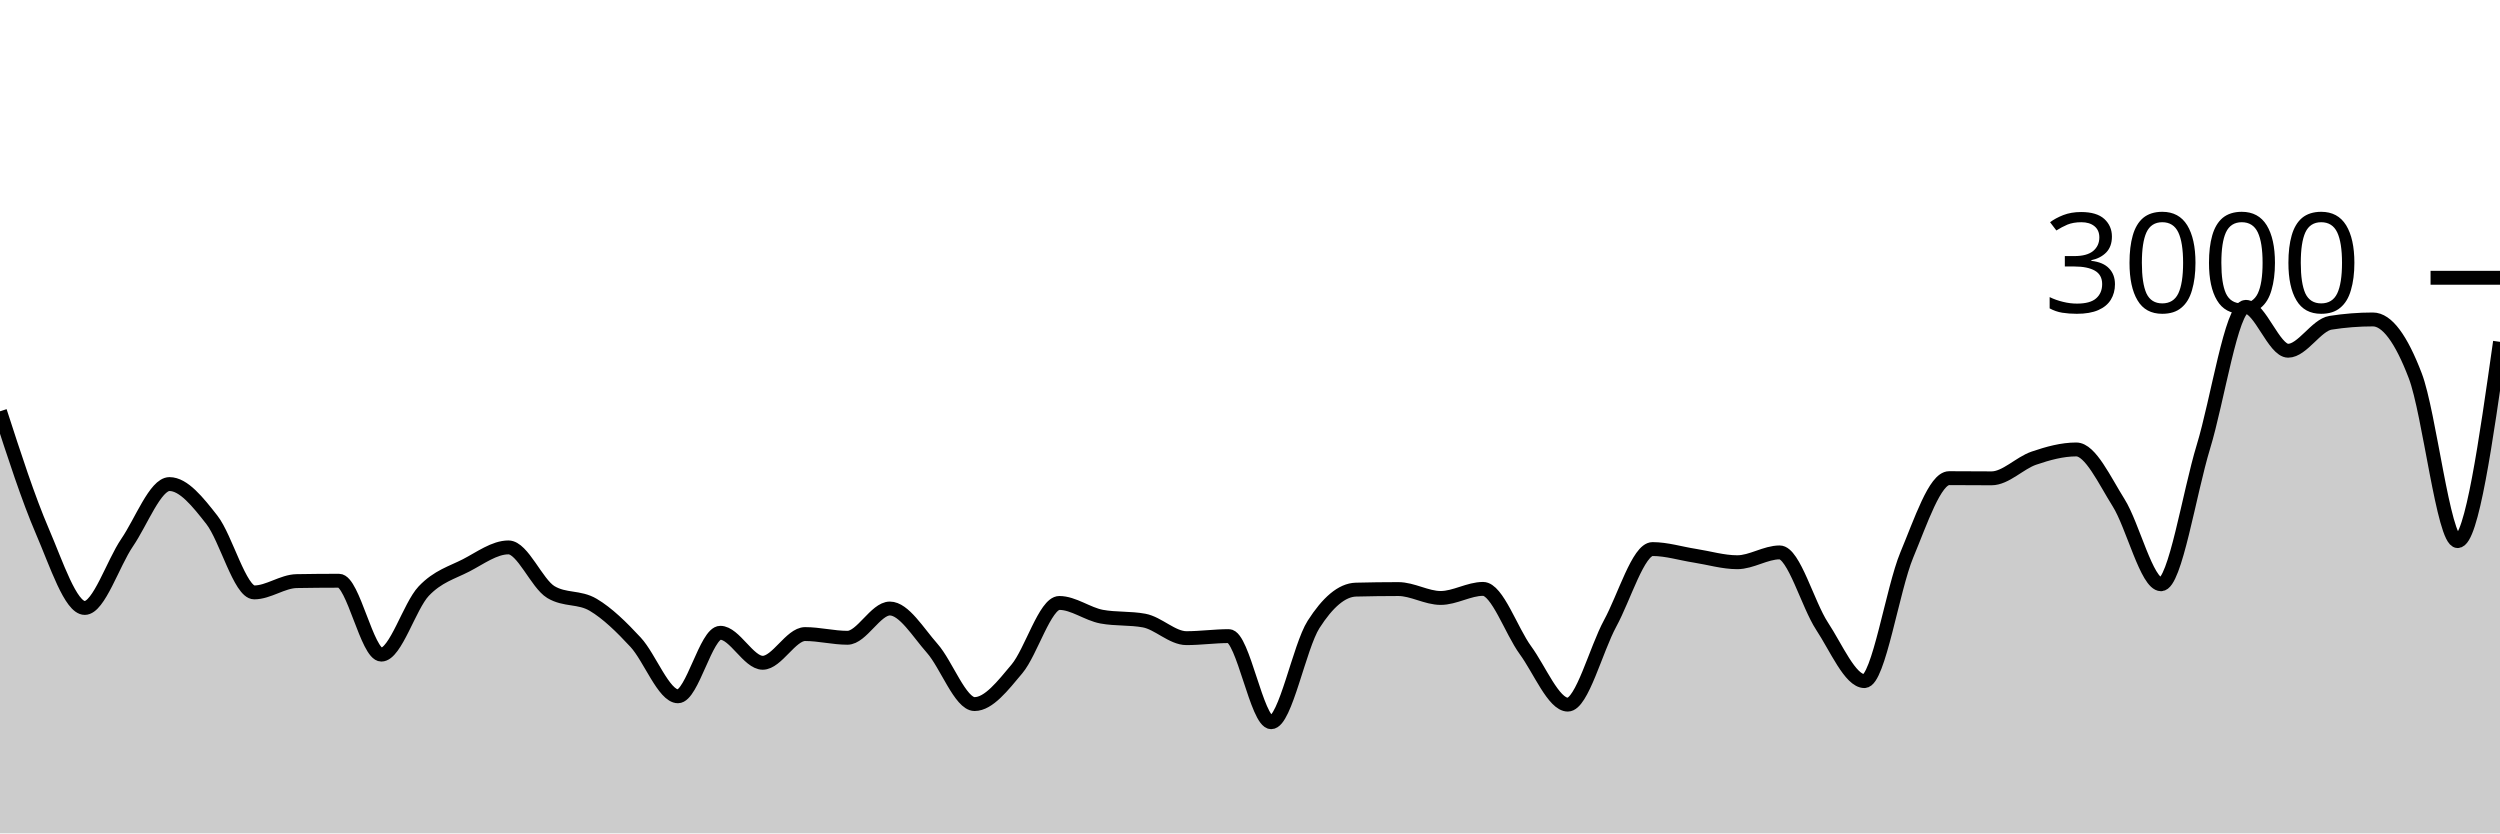
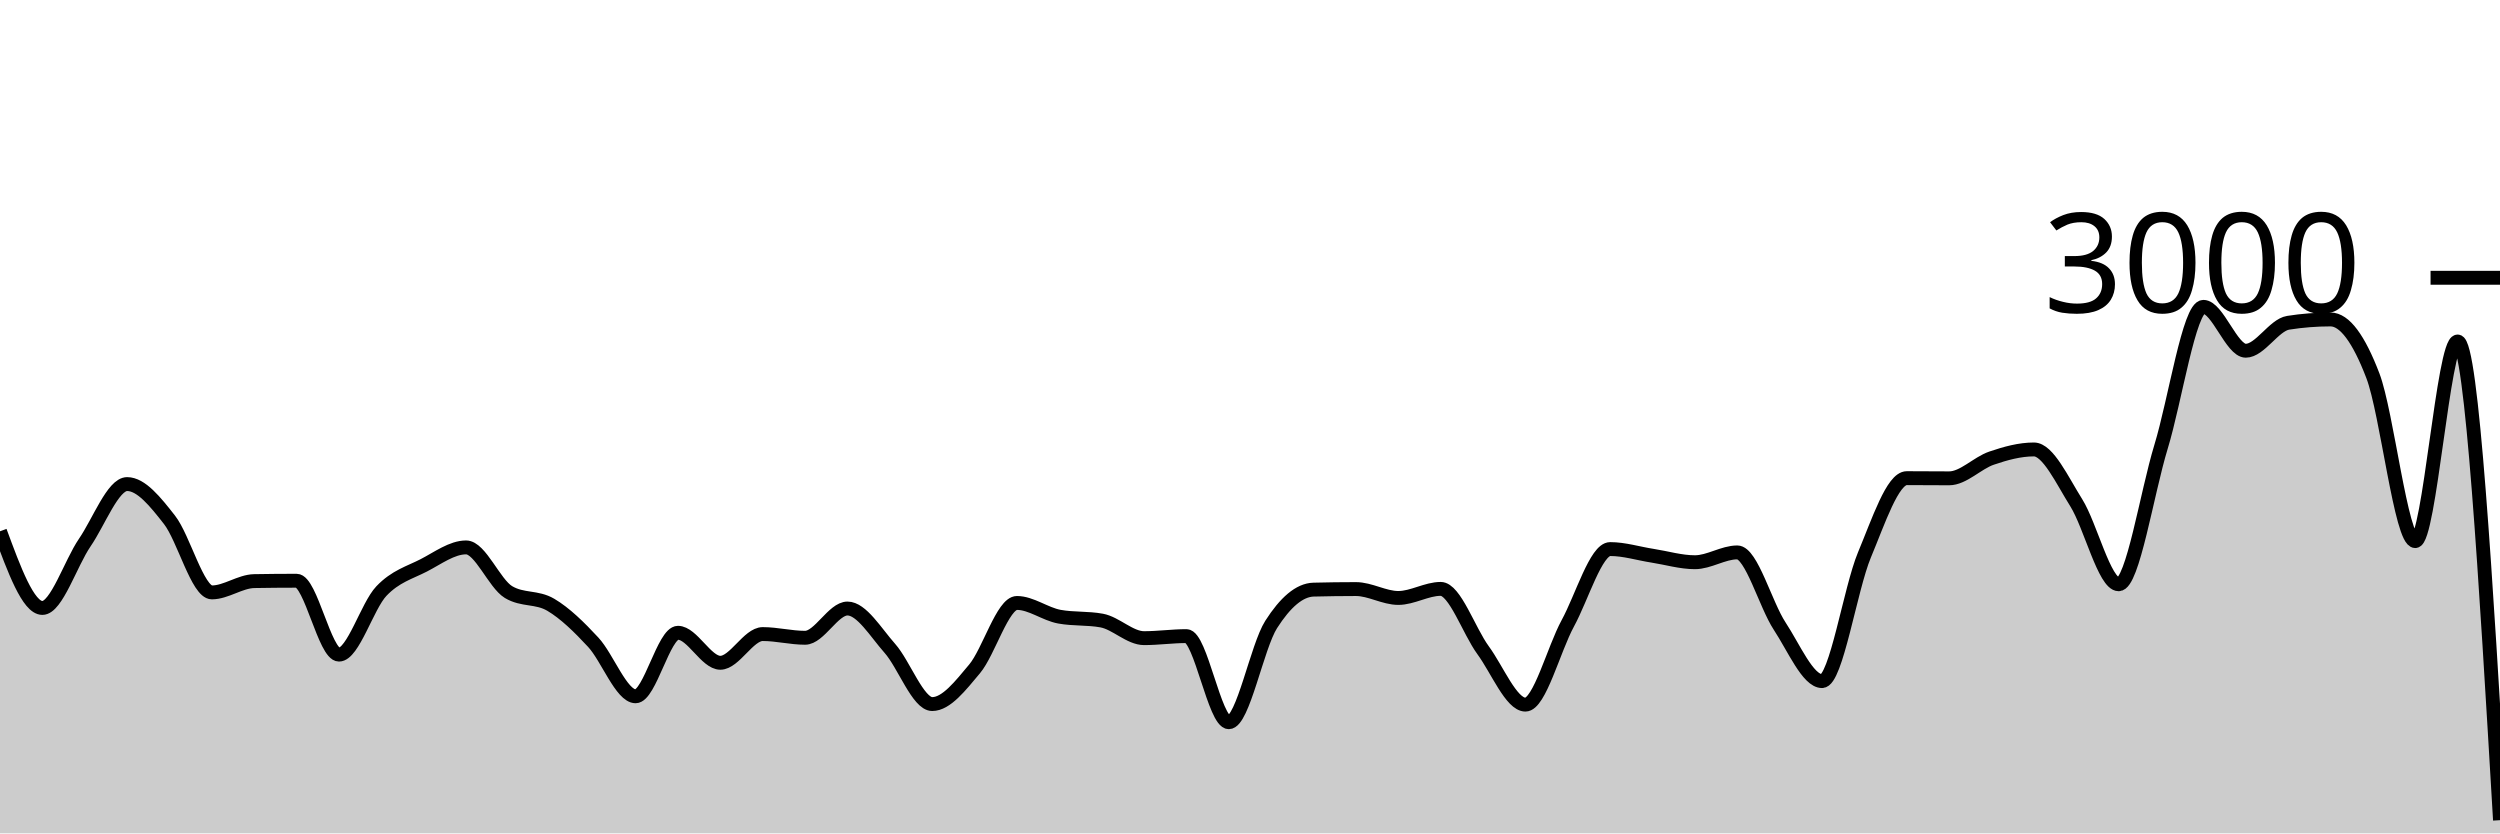
<svg xmlns="http://www.w3.org/2000/svg" viewBox="0 0 180 60">
  <g transform="translate(0,20)">
-     <path class="area" fill="rgba(0, 0, 0, 0.2)" d="M0,9.613C1.017,12.753,2.034,15.893,3.051,18.253C4.068,20.613,5.085,23.773,6.102,23.773C7.119,23.773,8.136,20.553,9.153,19.067C10.169,17.58,11.186,14.853,12.203,14.853C13.22,14.853,14.237,16.127,15.254,17.427C16.271,18.727,17.288,22.653,18.305,22.653C19.322,22.653,20.339,21.858,21.356,21.84C22.373,21.822,23.39,21.813,24.407,21.813C25.424,21.813,26.441,27.133,27.458,27.133C28.475,27.133,29.492,23.631,30.508,22.56C31.525,21.489,32.542,21.231,33.559,20.707C34.576,20.182,35.593,19.413,36.61,19.413C37.627,19.413,38.644,22.013,39.661,22.627C40.678,23.24,41.695,22.944,42.712,23.547C43.729,24.149,44.746,25.142,45.763,26.24C46.78,27.338,47.797,30.133,48.814,30.133C49.831,30.133,50.847,25.56,51.864,25.56C52.881,25.56,53.898,27.72,54.915,27.72C55.932,27.72,56.949,25.653,57.966,25.653C58.983,25.653,60,25.92,61.017,25.92C62.034,25.92,63.051,23.813,64.068,23.813C65.085,23.813,66.102,25.533,67.119,26.68C68.136,27.827,69.153,30.693,70.169,30.693C71.186,30.693,72.203,29.373,73.22,28.16C74.237,26.947,75.254,23.413,76.271,23.413C77.288,23.413,78.305,24.213,79.322,24.4C80.339,24.587,81.356,24.493,82.373,24.68C83.39,24.867,84.407,25.947,85.424,25.947C86.441,25.947,87.458,25.8,88.475,25.8C89.492,25.8,90.508,32,91.525,32C92.542,32,93.559,26.551,94.576,24.96C95.593,23.369,96.61,22.48,97.627,22.453C98.644,22.427,99.661,22.413,100.678,22.413C101.695,22.413,102.712,23.053,103.729,23.053C104.746,23.053,105.763,22.4,106.78,22.4C107.797,22.4,108.814,25.424,109.831,26.813C110.847,28.202,111.864,30.733,112.881,30.733C113.898,30.733,114.915,26.747,115.932,24.88C116.949,23.013,117.966,19.533,118.983,19.533C120,19.533,121.017,19.856,122.034,20.013C123.051,20.171,124.068,20.48,125.085,20.48C126.102,20.48,127.119,19.773,128.136,19.773C129.153,19.773,130.169,23.536,131.186,25.08C132.203,26.624,133.22,29.04,134.237,29.04C135.254,29.04,136.271,22.396,137.288,19.96C138.305,17.524,139.322,14.427,140.339,14.427C141.356,14.427,142.373,14.44,143.39,14.44C144.407,14.44,145.424,13.333,146.441,12.987C147.458,12.64,148.475,12.36,149.492,12.36C150.508,12.36,151.525,14.582,152.542,16.2C153.559,17.818,154.576,22.067,155.593,22.067C156.61,22.067,157.627,15.502,158.644,12.173C159.661,8.844,160.678,2.093,161.695,2.093C162.712,2.093,163.729,5.253,164.746,5.253C165.763,5.253,166.78,3.4,167.797,3.24C168.814,3.08,169.831,3,170.847,3C171.864,3,172.881,4.393,173.898,7.053C174.915,9.713,175.932,18.96,176.949,18.96C177.966,18.96,178.983,11.787,180,4.613L180,40C178.983,40,177.966,40,176.949,40C175.932,40,174.915,40,173.898,40C172.881,40,171.864,40,170.847,40C169.831,40,168.814,40,167.797,40C166.78,40,165.763,40,164.746,40C163.729,40,162.712,40,161.695,40C160.678,40,159.661,40,158.644,40C157.627,40,156.61,40,155.593,40C154.576,40,153.559,40,152.542,40C151.525,40,150.508,40,149.492,40C148.475,40,147.458,40,146.441,40C145.424,40,144.407,40,143.39,40C142.373,40,141.356,40,140.339,40C139.322,40,138.305,40,137.288,40C136.271,40,135.254,40,134.237,40C133.22,40,132.203,40,131.186,40C130.169,40,129.153,40,128.136,40C127.119,40,126.102,40,125.085,40C124.068,40,123.051,40,122.034,40C121.017,40,120,40,118.983,40C117.966,40,116.949,40,115.932,40C114.915,40,113.898,40,112.881,40C111.864,40,110.847,40,109.831,40C108.814,40,107.797,40,106.78,40C105.763,40,104.746,40,103.729,40C102.712,40,101.695,40,100.678,40C99.661,40,98.644,40,97.627,40C96.61,40,95.593,40,94.576,40C93.559,40,92.542,40,91.525,40C90.508,40,89.492,40,88.475,40C87.458,40,86.441,40,85.424,40C84.407,40,83.39,40,82.373,40C81.356,40,80.339,40,79.322,40C78.305,40,77.288,40,76.271,40C75.254,40,74.237,40,73.22,40C72.203,40,71.186,40,70.169,40C69.153,40,68.136,40,67.119,40C66.102,40,65.085,40,64.068,40C63.051,40,62.034,40,61.017,40C60,40,58.983,40,57.966,40C56.949,40,55.932,40,54.915,40C53.898,40,52.881,40,51.864,40C50.847,40,49.831,40,48.814,40C47.797,40,46.78,40,45.763,40C44.746,40,43.729,40,42.712,40C41.695,40,40.678,40,39.661,40C38.644,40,37.627,40,36.61,40C35.593,40,34.576,40,33.559,40C32.542,40,31.525,40,30.508,40C29.492,40,28.475,40,27.458,40C26.441,40,25.424,40,24.407,40C23.39,40,22.373,40,21.356,40C20.339,40,19.322,40,18.305,40C17.288,40,16.271,40,15.254,40C14.237,40,13.22,40,12.203,40C11.186,40,10.169,40,9.153,40C8.136,40,7.119,40,6.102,40C5.085,40,4.068,40,3.051,40C2.034,40,1.017,40,0,40Z" />
-     <path class="line" stroke="black" fill="none" d="M0,9.613C1.017,12.753,2.034,15.893,3.051,18.253C4.068,20.613,5.085,23.773,6.102,23.773C7.119,23.773,8.136,20.553,9.153,19.067C10.169,17.58,11.186,14.853,12.203,14.853C13.22,14.853,14.237,16.127,15.254,17.427C16.271,18.727,17.288,22.653,18.305,22.653C19.322,22.653,20.339,21.858,21.356,21.84C22.373,21.822,23.39,21.813,24.407,21.813C25.424,21.813,26.441,27.133,27.458,27.133C28.475,27.133,29.492,23.631,30.508,22.56C31.525,21.489,32.542,21.231,33.559,20.707C34.576,20.182,35.593,19.413,36.61,19.413C37.627,19.413,38.644,22.013,39.661,22.627C40.678,23.24,41.695,22.944,42.712,23.547C43.729,24.149,44.746,25.142,45.763,26.24C46.78,27.338,47.797,30.133,48.814,30.133C49.831,30.133,50.847,25.56,51.864,25.56C52.881,25.56,53.898,27.72,54.915,27.72C55.932,27.72,56.949,25.653,57.966,25.653C58.983,25.653,60,25.92,61.017,25.92C62.034,25.92,63.051,23.813,64.068,23.813C65.085,23.813,66.102,25.533,67.119,26.68C68.136,27.827,69.153,30.693,70.169,30.693C71.186,30.693,72.203,29.373,73.22,28.16C74.237,26.947,75.254,23.413,76.271,23.413C77.288,23.413,78.305,24.213,79.322,24.4C80.339,24.587,81.356,24.493,82.373,24.68C83.39,24.867,84.407,25.947,85.424,25.947C86.441,25.947,87.458,25.8,88.475,25.8C89.492,25.8,90.508,32,91.525,32C92.542,32,93.559,26.551,94.576,24.96C95.593,23.369,96.61,22.48,97.627,22.453C98.644,22.427,99.661,22.413,100.678,22.413C101.695,22.413,102.712,23.053,103.729,23.053C104.746,23.053,105.763,22.4,106.78,22.4C107.797,22.4,108.814,25.424,109.831,26.813C110.847,28.202,111.864,30.733,112.881,30.733C113.898,30.733,114.915,26.747,115.932,24.88C116.949,23.013,117.966,19.533,118.983,19.533C120,19.533,121.017,19.856,122.034,20.013C123.051,20.171,124.068,20.48,125.085,20.48C126.102,20.48,127.119,19.773,128.136,19.773C129.153,19.773,130.169,23.536,131.186,25.08C132.203,26.624,133.22,29.04,134.237,29.04C135.254,29.04,136.271,22.396,137.288,19.96C138.305,17.524,139.322,14.427,140.339,14.427C141.356,14.427,142.373,14.44,143.39,14.44C144.407,14.44,145.424,13.333,146.441,12.987C147.458,12.64,148.475,12.36,149.492,12.36C150.508,12.36,151.525,14.582,152.542,16.2C153.559,17.818,154.576,22.067,155.593,22.067C156.61,22.067,157.627,15.502,158.644,12.173C159.661,8.844,160.678,2.093,161.695,2.093C162.712,2.093,163.729,5.253,164.746,5.253C165.763,5.253,166.78,3.4,167.797,3.24C168.814,3.08,169.831,3,170.847,3C171.864,3,172.881,4.393,173.898,7.053C174.915,9.713,175.932,18.96,176.949,18.96C177.966,18.96,178.983,11.787,180,4.613" />
+     <path class="area" fill="rgba(0, 0, 0, 0.2)" d="M0,18.253C1.017,21.013,2.034,23.773,3.051,23.773C4.068,23.773,5.085,20.553,6.102,19.067C7.119,17.58,8.136,14.853,9.153,14.853C10.169,14.853,11.186,16.127,12.203,17.427C13.22,18.727,14.237,22.653,15.254,22.653C16.271,22.653,17.288,21.858,18.305,21.84C19.322,21.822,20.339,21.813,21.356,21.813C22.373,21.813,23.39,27.133,24.407,27.133C25.424,27.133,26.441,23.631,27.458,22.56C28.475,21.489,29.492,21.231,30.508,20.707C31.525,20.182,32.542,19.413,33.559,19.413C34.576,19.413,35.593,22.013,36.61,22.627C37.627,23.24,38.644,22.944,39.661,23.547C40.678,24.149,41.695,25.142,42.712,26.24C43.729,27.338,44.746,30.133,45.763,30.133C46.78,30.133,47.797,25.56,48.814,25.56C49.831,25.56,50.847,27.72,51.864,27.72C52.881,27.72,53.898,25.653,54.915,25.653C55.932,25.653,56.949,25.92,57.966,25.92C58.983,25.92,60,23.813,61.017,23.813C62.034,23.813,63.051,25.533,64.068,26.68C65.085,27.827,66.102,30.693,67.119,30.693C68.136,30.693,69.153,29.373,70.169,28.16C71.186,26.947,72.203,23.413,73.22,23.413C74.237,23.413,75.254,24.213,76.271,24.4C77.288,24.587,78.305,24.493,79.322,24.68C80.339,24.867,81.356,25.947,82.373,25.947C83.39,25.947,84.407,25.8,85.424,25.8C86.441,25.8,87.458,32,88.475,32C89.492,32,90.508,26.551,91.525,24.96C92.542,23.369,93.559,22.48,94.576,22.453C95.593,22.427,96.61,22.413,97.627,22.413C98.644,22.413,99.661,23.053,100.678,23.053C101.695,23.053,102.712,22.4,103.729,22.4C104.746,22.4,105.763,25.424,106.78,26.813C107.797,28.202,108.814,30.733,109.831,30.733C110.847,30.733,111.864,26.747,112.881,24.88C113.898,23.013,114.915,19.533,115.932,19.533C116.949,19.533,117.966,19.856,118.983,20.013C120,20.171,121.017,20.48,122.034,20.48C123.051,20.48,124.068,19.773,125.085,19.773C126.102,19.773,127.119,23.536,128.136,25.08C129.153,26.624,130.169,29.04,131.186,29.04C132.203,29.04,133.22,22.396,134.237,19.96C135.254,17.524,136.271,14.427,137.288,14.427C138.305,14.427,139.322,14.44,140.339,14.44C141.356,14.44,142.373,13.333,143.39,12.987C144.407,12.64,145.424,12.36,146.441,12.36C147.458,12.36,148.475,14.582,149.492,16.2C150.508,17.818,151.525,22.067,152.542,22.067C153.559,22.067,154.576,15.502,155.593,12.173C156.61,8.844,157.627,2.093,158.644,2.093C159.661,2.093,160.678,5.253,161.695,5.253C162.712,5.253,163.729,3.4,164.746,3.24C165.763,3.08,166.78,3,167.797,3C168.814,3,169.831,4.393,170.847,7.053C171.864,9.713,172.881,18.96,173.898,18.96C174.915,18.96,175.932,4.587,176.949,4.587C177.966,4.587,178.983,21.82,180,39.053L180,40C178.983,40,177.966,40,176.949,40C175.932,40,174.915,40,173.898,40C172.881,40,171.864,40,170.847,40C169.831,40,168.814,40,167.797,40C166.78,40,165.763,40,164.746,40C163.729,40,162.712,40,161.695,40C160.678,40,159.661,40,158.644,40C157.627,40,156.61,40,155.593,40C154.576,40,153.559,40,152.542,40C151.525,40,150.508,40,149.492,40C148.475,40,147.458,40,146.441,40C145.424,40,144.407,40,143.39,40C142.373,40,141.356,40,140.339,40C139.322,40,138.305,40,137.288,40C136.271,40,135.254,40,134.237,40C133.22,40,132.203,40,131.186,40C130.169,40,129.153,40,128.136,40C127.119,40,126.102,40,125.085,40C124.068,40,123.051,40,122.034,40C121.017,40,120,40,118.983,40C117.966,40,116.949,40,115.932,40C114.915,40,113.898,40,112.881,40C111.864,40,110.847,40,109.831,40C108.814,40,107.797,40,106.78,40C105.763,40,104.746,40,103.729,40C102.712,40,101.695,40,100.678,40C99.661,40,98.644,40,97.627,40C96.61,40,95.593,40,94.576,40C93.559,40,92.542,40,91.525,40C90.508,40,89.492,40,88.475,40C87.458,40,86.441,40,85.424,40C84.407,40,83.39,40,82.373,40C81.356,40,80.339,40,79.322,40C78.305,40,77.288,40,76.271,40C75.254,40,74.237,40,73.22,40C72.203,40,71.186,40,70.169,40C69.153,40,68.136,40,67.119,40C66.102,40,65.085,40,64.068,40C63.051,40,62.034,40,61.017,40C60,40,58.983,40,57.966,40C56.949,40,55.932,40,54.915,40C53.898,40,52.881,40,51.864,40C50.847,40,49.831,40,48.814,40C47.797,40,46.78,40,45.763,40C44.746,40,43.729,40,42.712,40C41.695,40,40.678,40,39.661,40C38.644,40,37.627,40,36.61,40C35.593,40,34.576,40,33.559,40C32.542,40,31.525,40,30.508,40C29.492,40,28.475,40,27.458,40C26.441,40,25.424,40,24.407,40C23.39,40,22.373,40,21.356,40C20.339,40,19.322,40,18.305,40C17.288,40,16.271,40,15.254,40C14.237,40,13.22,40,12.203,40C11.186,40,10.169,40,9.153,40C8.136,40,7.119,40,6.102,40C5.085,40,4.068,40,3.051,40C2.034,40,1.017,40,0,40Z" />
+     <path class="line" stroke="black" fill="none" d="M0,18.253C1.017,21.013,2.034,23.773,3.051,23.773C4.068,23.773,5.085,20.553,6.102,19.067C7.119,17.58,8.136,14.853,9.153,14.853C10.169,14.853,11.186,16.127,12.203,17.427C13.22,18.727,14.237,22.653,15.254,22.653C16.271,22.653,17.288,21.858,18.305,21.84C19.322,21.822,20.339,21.813,21.356,21.813C22.373,21.813,23.39,27.133,24.407,27.133C25.424,27.133,26.441,23.631,27.458,22.56C28.475,21.489,29.492,21.231,30.508,20.707C31.525,20.182,32.542,19.413,33.559,19.413C34.576,19.413,35.593,22.013,36.61,22.627C37.627,23.24,38.644,22.944,39.661,23.547C40.678,24.149,41.695,25.142,42.712,26.24C43.729,27.338,44.746,30.133,45.763,30.133C46.78,30.133,47.797,25.56,48.814,25.56C49.831,25.56,50.847,27.72,51.864,27.72C52.881,27.72,53.898,25.653,54.915,25.653C55.932,25.653,56.949,25.92,57.966,25.92C58.983,25.92,60,23.813,61.017,23.813C62.034,23.813,63.051,25.533,64.068,26.68C65.085,27.827,66.102,30.693,67.119,30.693C68.136,30.693,69.153,29.373,70.169,28.16C71.186,26.947,72.203,23.413,73.22,23.413C74.237,23.413,75.254,24.213,76.271,24.4C77.288,24.587,78.305,24.493,79.322,24.68C80.339,24.867,81.356,25.947,82.373,25.947C83.39,25.947,84.407,25.8,85.424,25.8C86.441,25.8,87.458,32,88.475,32C89.492,32,90.508,26.551,91.525,24.96C92.542,23.369,93.559,22.48,94.576,22.453C95.593,22.427,96.61,22.413,97.627,22.413C98.644,22.413,99.661,23.053,100.678,23.053C101.695,23.053,102.712,22.4,103.729,22.4C104.746,22.4,105.763,25.424,106.78,26.813C107.797,28.202,108.814,30.733,109.831,30.733C110.847,30.733,111.864,26.747,112.881,24.88C113.898,23.013,114.915,19.533,115.932,19.533C116.949,19.533,117.966,19.856,118.983,20.013C120,20.171,121.017,20.48,122.034,20.48C123.051,20.48,124.068,19.773,125.085,19.773C126.102,19.773,127.119,23.536,128.136,25.08C129.153,26.624,130.169,29.04,131.186,29.04C132.203,29.04,133.22,22.396,134.237,19.96C135.254,17.524,136.271,14.427,137.288,14.427C138.305,14.427,139.322,14.44,140.339,14.44C141.356,14.44,142.373,13.333,143.39,12.987C144.407,12.64,145.424,12.36,146.441,12.36C147.458,12.36,148.475,14.582,149.492,16.2C150.508,17.818,151.525,22.067,152.542,22.067C153.559,22.067,154.576,15.502,155.593,12.173C156.61,8.844,157.627,2.093,158.644,2.093C159.661,2.093,160.678,5.253,161.695,5.253C162.712,5.253,163.729,3.4,164.746,3.24C165.763,3.08,166.78,3,167.797,3C168.814,3,169.831,4.393,170.847,7.053C171.864,9.713,172.881,18.96,173.898,18.96C174.915,18.96,175.932,4.587,176.949,4.587C177.966,4.587,178.983,21.82,180,39.053" />
    <path class="axis-ceiling" stroke-width="1" stroke="black" fill="none" d="M175,0L180,0" />
    <text class="axis-ceiling-label" font-family="sans-serif" text-anchor="end" font-size="10px" x="170" y="2.5">3000</text>
  </g>
</svg>
